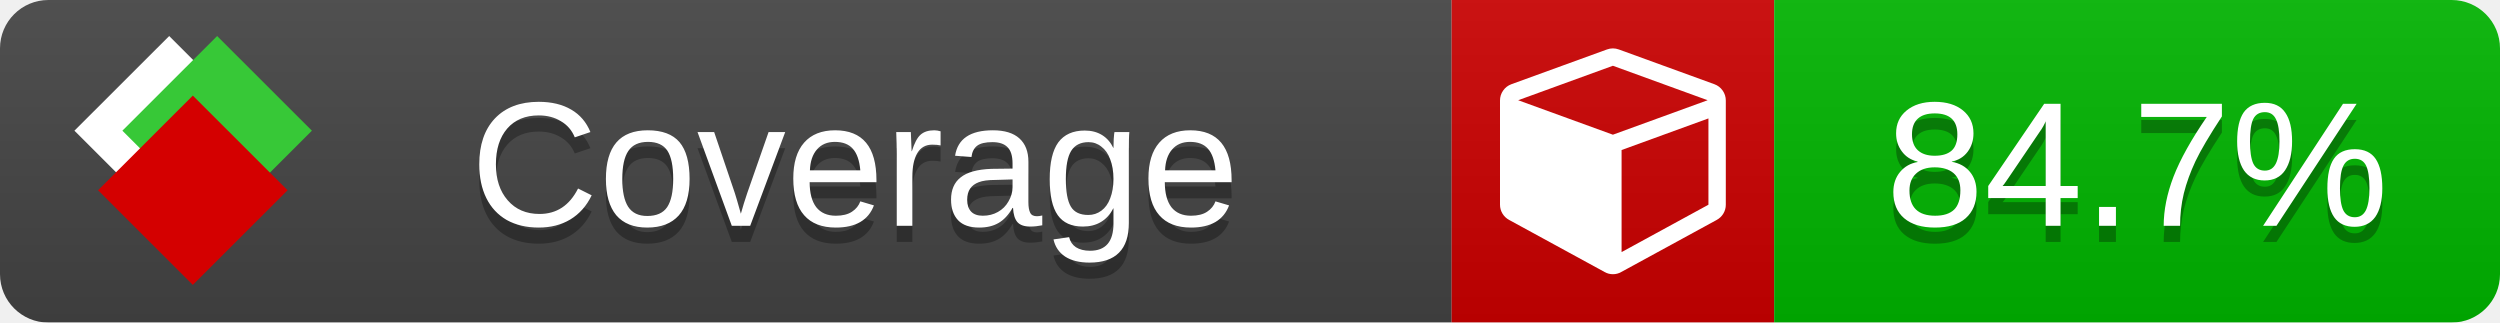
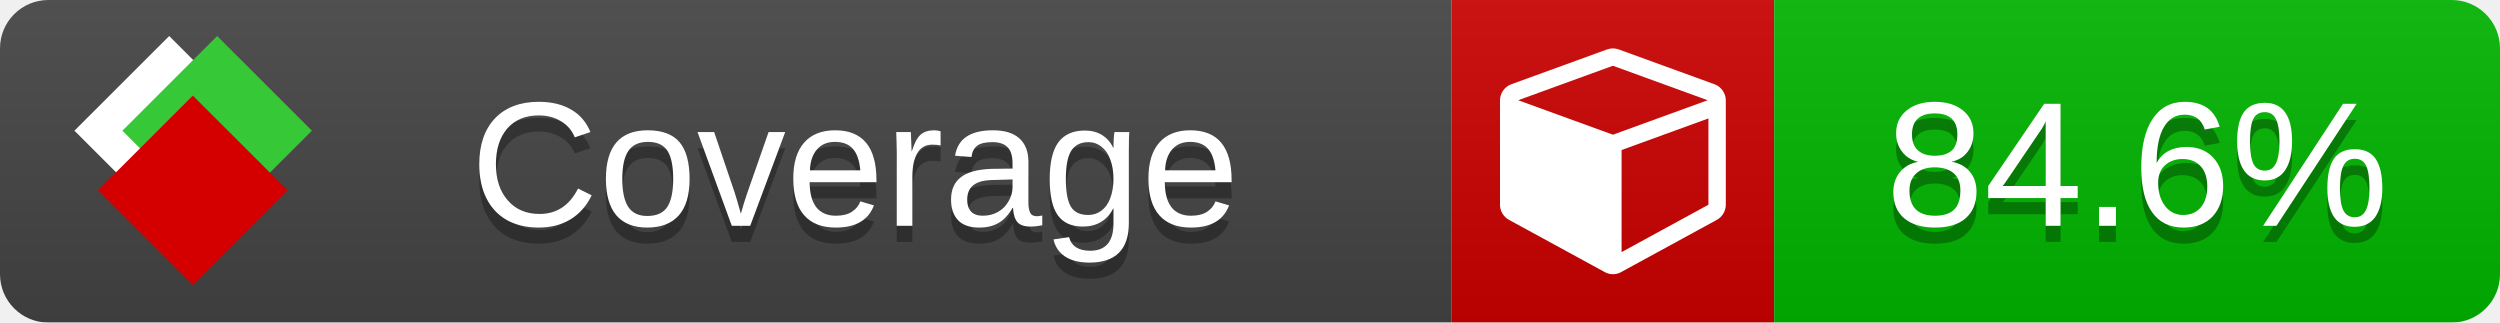
<svg xmlns="http://www.w3.org/2000/svg" xmlns:xlink="http://www.w3.org/1999/xlink" width="155" height="20">
  <style type="text/css">
          
            @keyframes fade1 {
                0% { visibility: visible; opacity: 1; }
               23% { visibility: visible; opacity: 1; }
               25% { visibility: hidden; opacity: 0; }
               48% { visibility: hidden; opacity: 0; }
               50% { visibility: hidden; opacity: 0; }
               73% { visibility: hidden; opacity: 0; }
               75% { visibility: hidden; opacity: 0; }
               98% { visibility: hidden; opacity: 0; }
              100% { visibility: visible; opacity: 1; }
            }
            @keyframes fade2 {
                0% { visibility: hidden; opacity: 0; }
               23% { visibility: hidden; opacity: 0; }
               25% { visibility: visible; opacity: 1; }
               48% { visibility: visible; opacity: 1; }
               50% { visibility: hidden; opacity: 0; }
               73% { visibility: hidden; opacity: 0; }
               75% { visibility: hidden; opacity: 0; }
               98% { visibility: hidden; opacity: 0; }
              100% { visibility: hidden; opacity: 0; }
            }
            @keyframes fade3 {
                0% { visibility: hidden; opacity: 0; }
               23% { visibility: hidden; opacity: 0; }
               25% { visibility: hidden; opacity: 0; }
               48% { visibility: hidden; opacity: 0; }
               50% { visibility: visible; opacity: 1; }
               73% { visibility: visible; opacity: 1; }
               75% { visibility: hidden; opacity: 0; }
               98% { visibility: hidden; opacity: 0; }
              100% { visibility: hidden; opacity: 0; }
            }
            @keyframes fade4 {
                0% { visibility: hidden; opacity: 0; }
               23% { visibility: hidden; opacity: 0; }
               25% { visibility: hidden; opacity: 0; }
               48% { visibility: hidden; opacity: 0; }
               50% { visibility: hidden; opacity: 0; }
               73% { visibility: hidden; opacity: 0; }
               75% { visibility: visible; opacity: 1; }
               98% { visibility: visible; opacity: 1; }
              100% { visibility: hidden; opacity: 0; }
            }
            .linecoverage {
                animation-duration: 15s;
                animation-name: fade1;
                animation-iteration-count: infinite;
            }
            .branchcoverage {
                animation-duration: 15s;
                animation-name: fade2;
                animation-iteration-count: infinite;
            }
            .methodcoverage {
                animation-duration: 15s;
                animation-name: fade3;
                animation-iteration-count: infinite;
            }
            .fullmethodcoverage {
                animation-duration: 15s;
                animation-name: fade4;
                animation-iteration-count: infinite;
            }
          
    </style>
  <defs>
    <linearGradient id="gradient" x2="0" y2="100%">
      <stop offset="0" stop-color="#bbb" stop-opacity=".1" />
      <stop offset="1" stop-opacity=".1" />
    </linearGradient>
    <linearGradient id="c">
      <stop offset="0" stop-color="#d40000" />
      <stop offset="1" stop-color="#ff2a2a" />
    </linearGradient>
    <linearGradient id="a">
      <stop offset="0" stop-color="#e0e0de" />
      <stop offset="1" stop-color="#fff" />
    </linearGradient>
    <linearGradient id="b">
      <stop offset="0" stop-color="#37c837" />
      <stop offset="1" stop-color="#217821" />
    </linearGradient>
    <linearGradient xlink:href="#a" id="e" x1="106.44" x2="69.96" y1="-11.96" y2="-46.84" gradientTransform="matrix(-.8426 -.00045 -.00045 -.8426 -94.27 -75.82)" gradientUnits="userSpaceOnUse" />
    <linearGradient xlink:href="#b" id="f" x1="56.19" x2="77.97" y1="-23.45" y2="10.62" gradientTransform="matrix(.8426 .00045 .00045 .8426 94.27 75.82)" gradientUnits="userSpaceOnUse" />
    <linearGradient xlink:href="#c" id="g" x1="79.98" x2="132.9" y1="10.79" y2="10.79" gradientTransform="matrix(.8426 .00045 .00045 .8426 94.27 75.82)" gradientUnits="userSpaceOnUse" />
    <mask id="mask">
      <rect width="155" height="20" rx="3" fill="#fff" />
    </mask>
    <g id="icon" transform="matrix(.04486 0 0 .04481 -.48 -.63)">
      <rect width="52.92" height="52.92" x="-109.72" y="-27.13" fill="url(#e)" transform="rotate(-135)" />
      <rect width="52.92" height="52.92" x="70.19" y="-39.18" fill="url(#f)" transform="rotate(45)" />
      <rect width="52.92" height="52.92" x="80.05" y="-15.74" fill="url(#g)" transform="rotate(45)" />
    </g>
  </defs>
  <g mask="url(#mask)">
    <rect x="0" y="0" width="90" height="20" fill="#444" />
    <rect x="90" y="0" width="20" height="20" fill="#c00" />
    <rect x="110" y="0" width="45" height="20" fill="#00B600" />
    <rect x="0" y="0" width="155" height="20" fill="url(#gradient)" />
  </g>
  <g>
    <path class="" fill="#fff" d="m 100.538,15.629 5.385,-2.936 v -5.351 l -5.385,1.96 z M 100,8.351 105.873,6.214 100,4.077 94.127,6.214 Z m 7,-2.12 v 6.462 q 0,0.294 -0.151,0.547 -0.151,0.252 -0.412,0.395 l -5.923,3.231 q -0.236,0.135 -0.513,0.135 -0.278,0 -0.513,-0.135 l -5.923,-3.231 Q 93.303,13.492 93.151,13.239 93,12.987 93,12.692 v -6.462 q 0,-0.337 0.194,-0.614 0.194,-0.278 0.513,-0.395 l 5.923,-2.154 q 0.185,-0.067 0.37,-0.067 0.185,0 0.37,0.067 l 5.923,2.154 q 0.32,0.118 0.513,0.395 Q 107,5.894 107,6.231 Z" />
  </g>
  <g fill="#fff" text-anchor="middle" font-family="Verdana,Arial,Geneva,sans-serif" font-size="11">
    <a xlink:href="https://github.com/danielpalme/ReportGenerator" target="_top">
      <use xlink:href="#icon" transform="translate(3,1) scale(3.5)" />
    </a>
    <text x="53" y="15" fill="#010101" fill-opacity=".3">Coverage</text>
    <text x="53" y="14" fill="#fff">Coverage</text>
-     <text class="" x="132.5" y="15" fill="#010101" fill-opacity=".3">84.7%</text>
-     <text class="" x="132.5" y="14">84.7%</text>
+     <text class="" x="132.5" y="15" fill="#010101" fill-opacity=".3">84.6%</text>
+     <text class="" x="132.5" y="14">84.6%</text>
  </g>
  <g>
    <rect class="" x="90" y="0" width="65" height="20" fill-opacity="0" />
  </g>
</svg>
